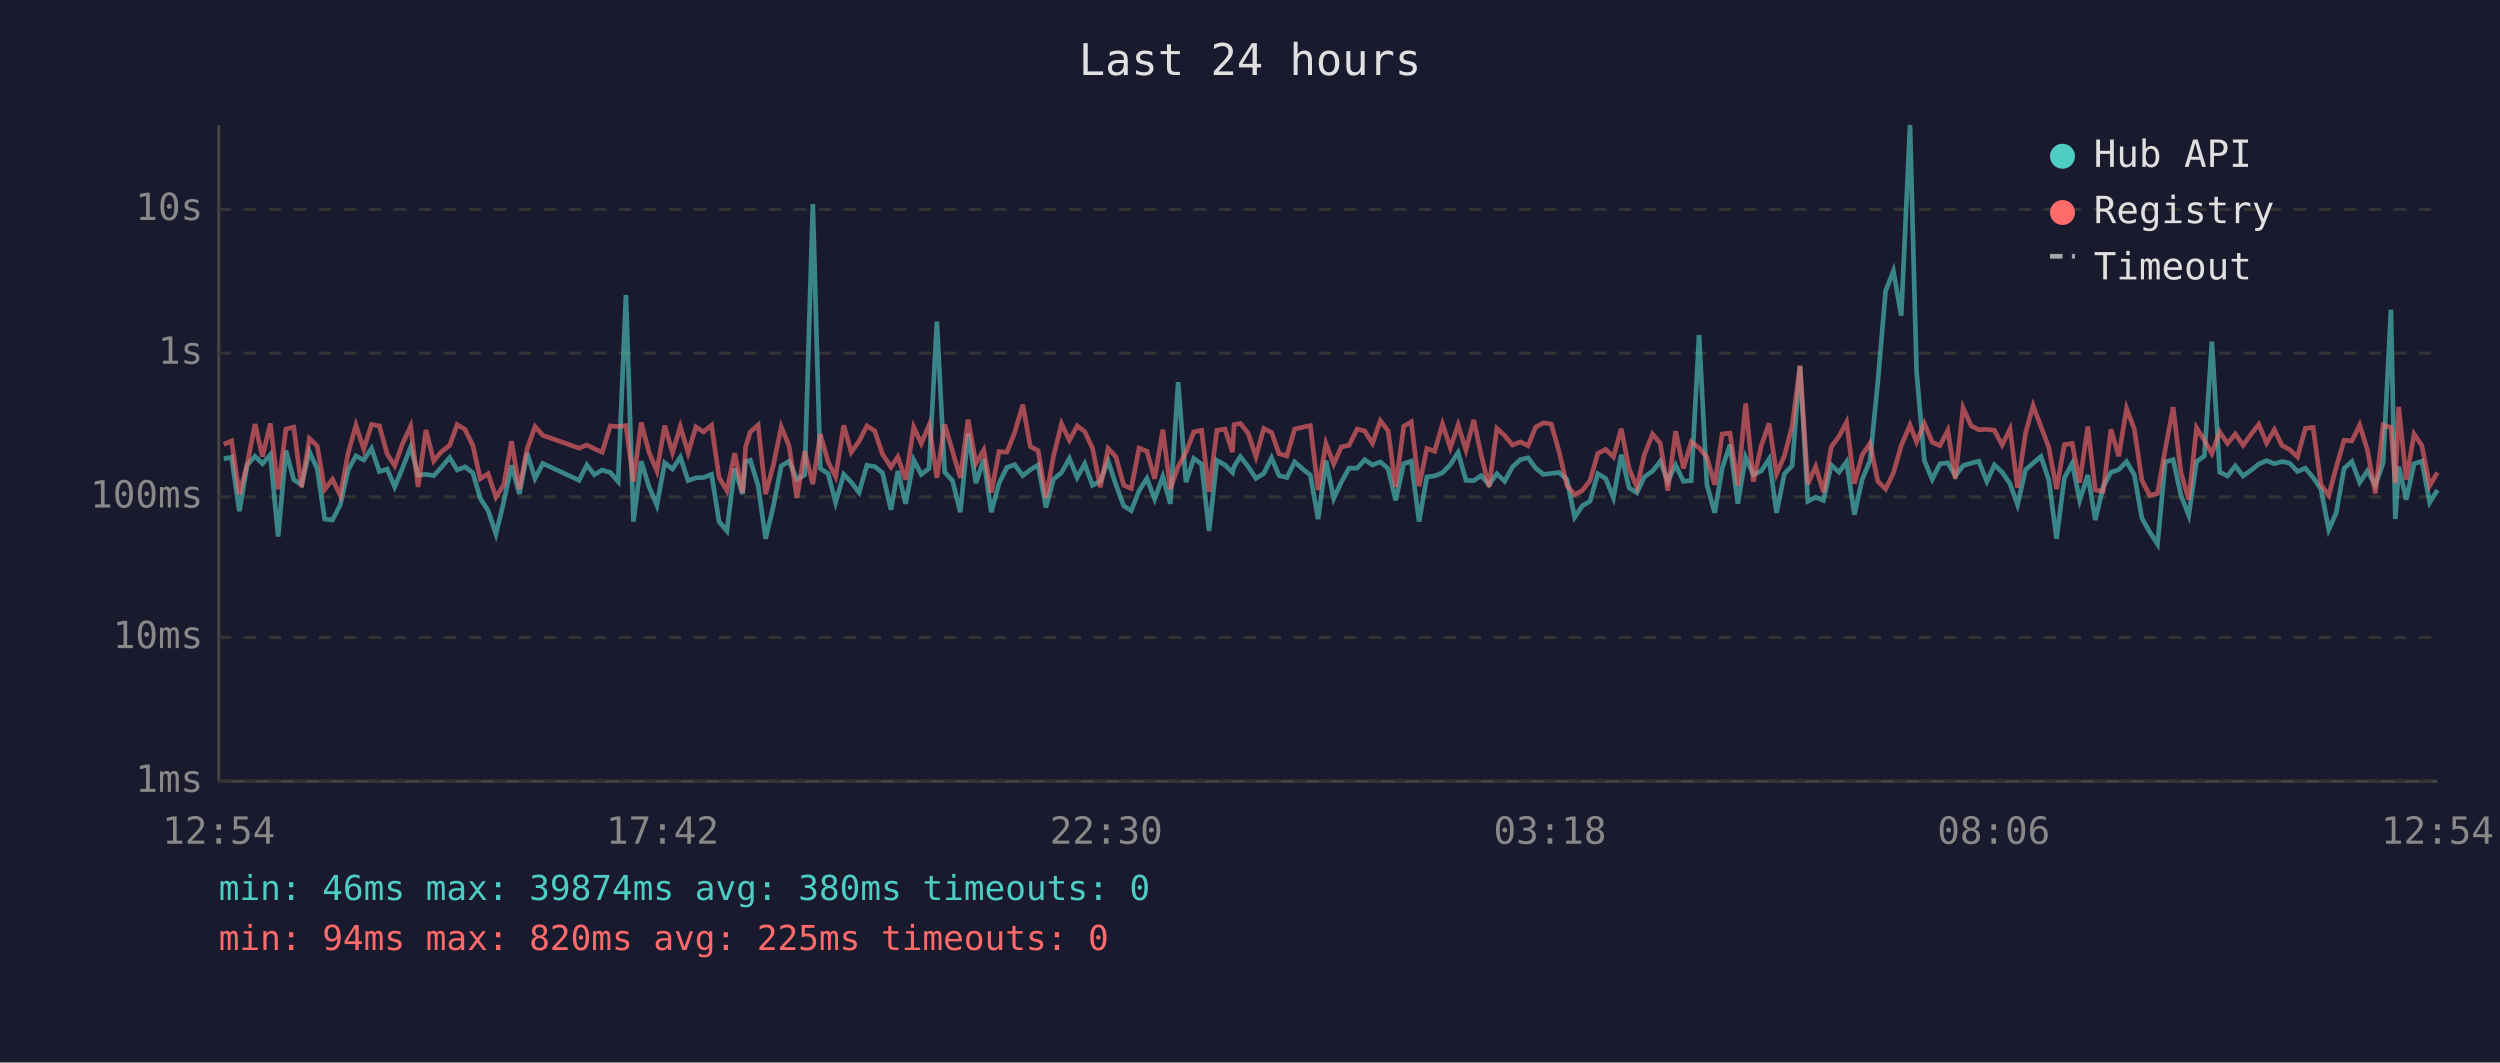
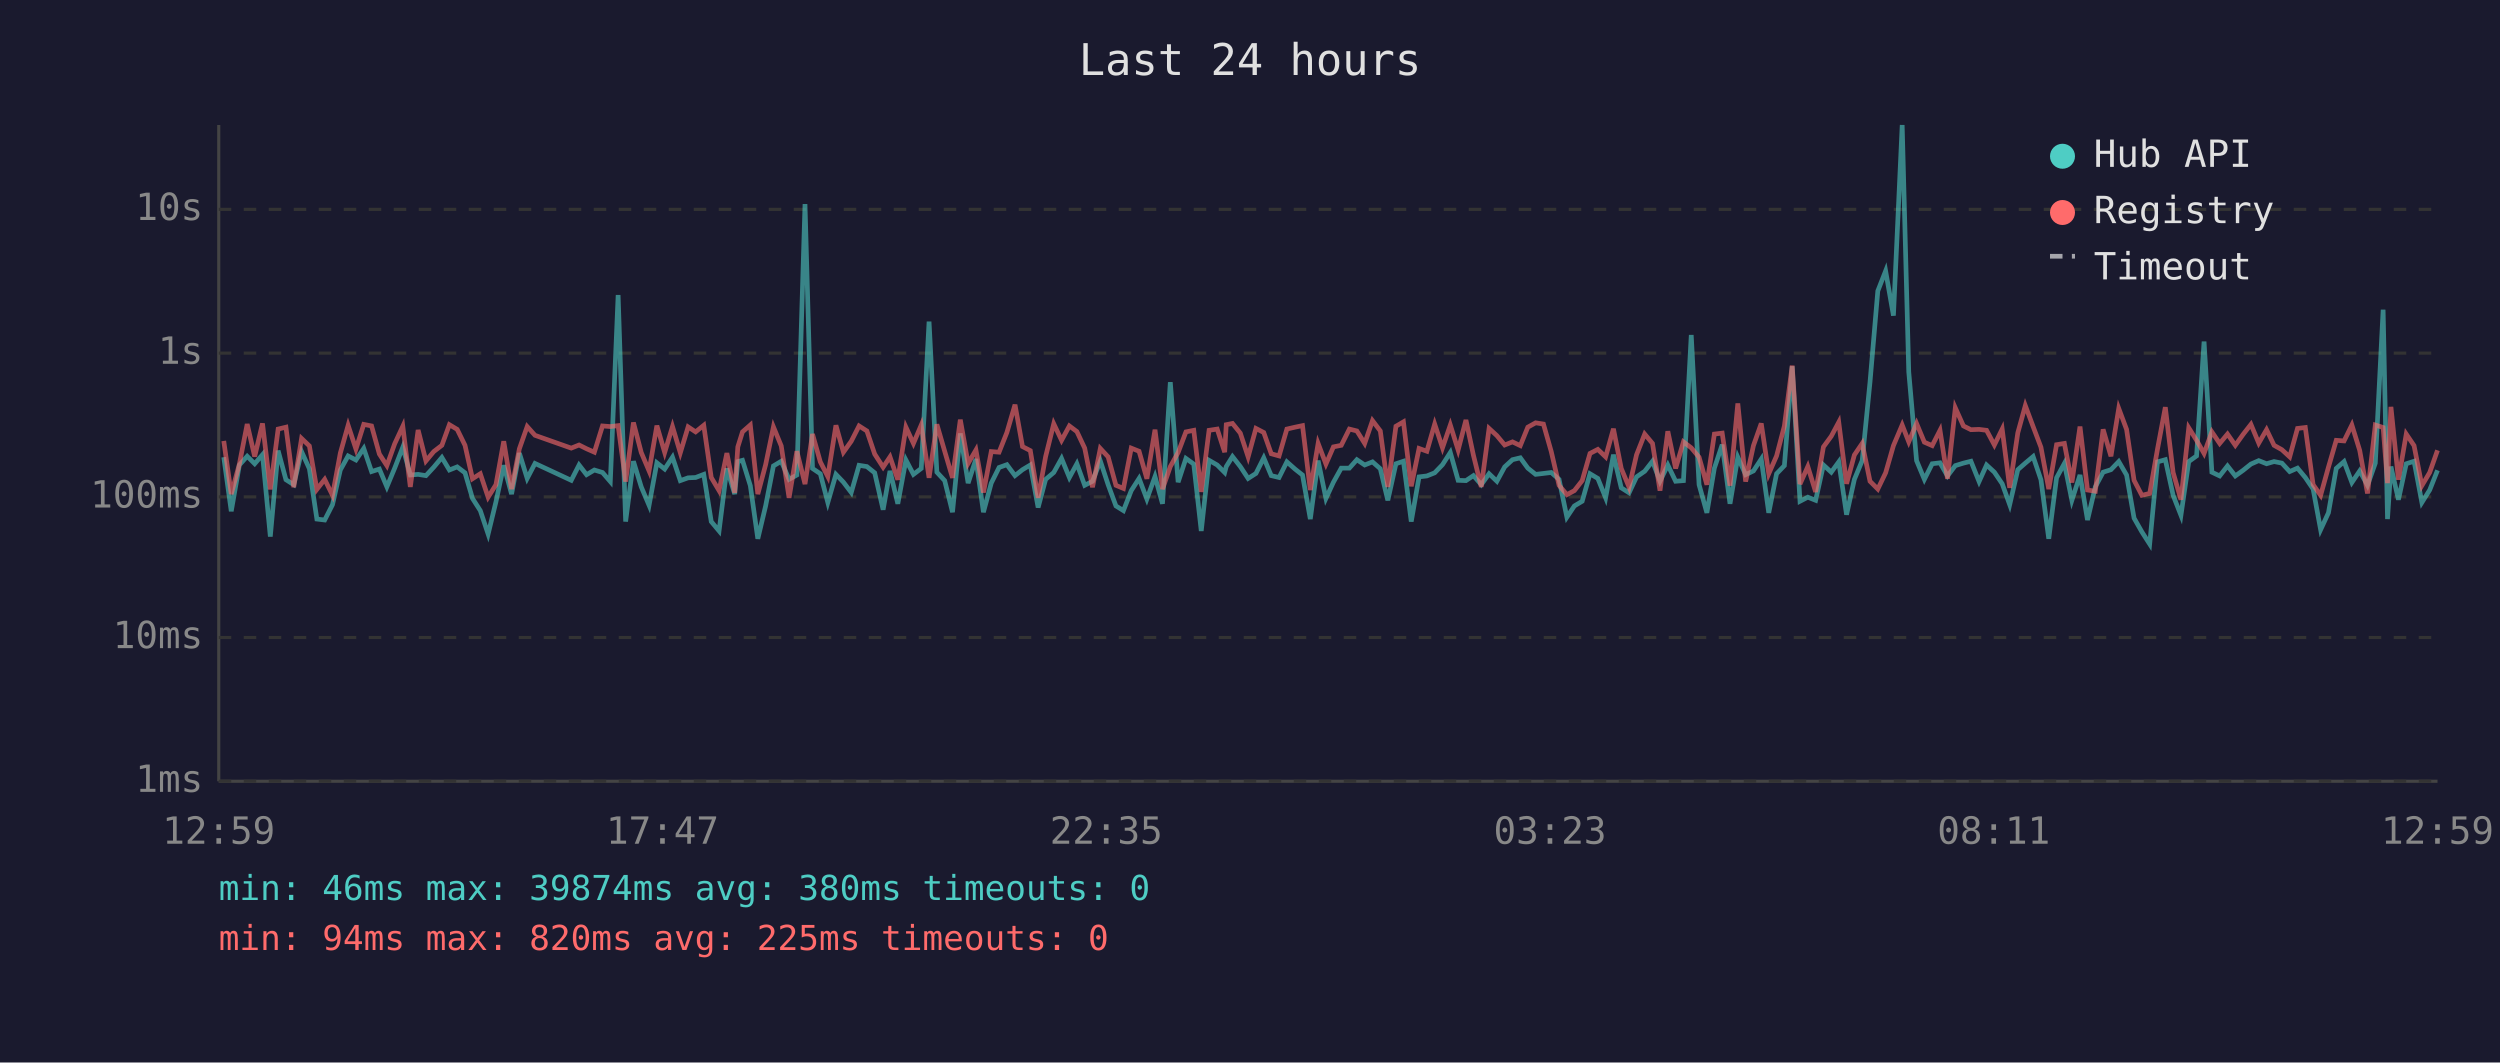
<svg xmlns="http://www.w3.org/2000/svg" viewBox="0 0 800 340" font-family="monospace" font-size="12">
  <rect width="800" height="340" fill="#1a1a2e" />
  <text x="400" y="24" fill="#e0e0e0" font-size="14" text-anchor="middle">Last 24 hours</text>
  <line x1="70" y1="40" x2="70" y2="250" stroke="#444" stroke-width="1" />
  <line x1="70" y1="250" x2="780" y2="250" stroke="#444" stroke-width="1" />
  <line x1="70" y1="250" x2="780" y2="250" stroke="#333" stroke-width="1" stroke-dasharray="4" />
  <text x="65" y="250" fill="#888" text-anchor="end" dominant-baseline="middle">1ms</text>
  <line x1="70" y1="204" x2="780" y2="204" stroke="#333" stroke-width="1" stroke-dasharray="4" />
  <text x="65" y="204" fill="#888" text-anchor="end" dominant-baseline="middle">10ms</text>
  <line x1="70" y1="159" x2="780" y2="159" stroke="#333" stroke-width="1" stroke-dasharray="4" />
  <text x="65" y="159" fill="#888" text-anchor="end" dominant-baseline="middle">100ms</text>
  <line x1="70" y1="113" x2="780" y2="113" stroke="#333" stroke-width="1" stroke-dasharray="4" />
  <text x="65" y="113" fill="#888" text-anchor="end" dominant-baseline="middle">1s</text>
  <line x1="70" y1="67" x2="780" y2="67" stroke="#333" stroke-width="1" stroke-dasharray="4" />
  <text x="65" y="67" fill="#888" text-anchor="end" dominant-baseline="middle">10s</text>
-   <text x="70" y="270" fill="#888" text-anchor="middle">12:54</text>
-   <text x="212" y="270" fill="#888" text-anchor="middle">17:42</text>
-   <text x="354" y="270" fill="#888" text-anchor="middle">22:30</text>
-   <text x="496" y="270" fill="#888" text-anchor="middle">03:18</text>
-   <text x="638" y="270" fill="#888" text-anchor="middle">08:06</text>
-   <text x="780" y="270" fill="#888" text-anchor="middle">12:54</text>
-   <polyline points="71.6,146.8 74.1,146.3 76.6,163.6 79.1,148.8 81.6,146.0 84.0,148.4 86.5,145.5 89.0,171.7 91.5,144.2 94.0,153.5 96.5,155.1 99.0,144.5 101.5,150.0 103.9,166.1 106.4,166.4 108.9,161.5 111.4,150.4 113.9,145.9 116.4,147.2 118.9,143.5 121.4,150.9 123.9,150.1 126.3,155.8 128.8,149.8 131.4,143.1 133.8,152.0 136.3,151.8 138.8,152.2 141.3,149.5 143.9,146.4 146.3,150.4 148.8,149.4 151.3,151.3 153.7,159.5 156.2,163.4 158.7,170.9 161.2,160.6 163.7,148.9 166.2,158.1 168.7,145.0 171.2,153.1 173.7,148.3 185.3,153.7 187.8,148.8 190.2,151.9 192.7,150.4 195.3,151.2 197.8,154.1 200.3,94.4 202.7,166.9 205.2,147.6 207.7,155.8 210.2,161.7 212.7,148.1 215.2,150.1 217.7,146.3 220.2,153.8 222.7,152.9 225.1,152.8 227.7,151.8 230.1,166.9 232.6,169.9 235.1,149.9 237.6,158.1 238.6,147.7 240.1,147.3 242.6,155.4 245.0,172.4 247.5,161.9 250.0,149.1 252.5,147.6 255.0,153.4 257.5,152.0 260.1,65.3 262.5,149.9 265.0,151.6 267.4,160.8 270.0,151.8 272.4,154.3 274.9,157.6 277.4,148.9 279.9,149.3 282.4,151.3 285.1,163.1 287.3,150.7 289.8,161.2 292.4,147.2 294.8,151.8 297.3,149.9 299.8,102.9 302.3,151.1 304.8,153.8 307.3,163.9 309.8,138.7 312.3,154.6 314.8,146.9 317.2,163.9 319.7,154.6 322.2,149.6 324.7,148.7 327.3,152.2 329.7,150.3 332.2,148.8 334.7,162.4 337.1,153.4 339.7,151.2 342.2,146.7 344.7,152.8 347.1,148.4 349.6,155.3 352.1,154.0 354.6,147.5 357.1,155.1 359.6,161.9 362.0,163.4 364.5,157.0 367.0,153.1 369.5,159.7 372.1,152.5 374.5,161.2 377.0,122.3 379.5,154.3 382.0,146.7 384.5,148.5 386.9,169.9 389.4,147.3 392.0,148.8 394.4,151.2 394.9,149.3 396.9,146.1 399.4,149.3 401.9,153.1 404.4,151.5 406.9,146.5 409.3,152.2 411.8,152.8 414.3,147.8 416.9,150.1 419.3,152.0 421.8,166.1 424.3,147.4 426.8,159.5 429.2,154.3 431.7,149.8 434.3,149.8 436.7,147.1 439.2,148.8 441.7,147.8 444.2,150.0 446.6,160.1 449.2,148.4 451.6,147.6 454.1,166.9 456.6,152.6 459.1,152.3 461.6,151.3 464.1,148.7 466.6,144.8 469.1,153.7 471.6,153.8 474.0,152.2 476.5,155.1 479.0,151.6 481.5,154.0 484.0,149.4 486.5,147.1 489.0,146.5 491.4,149.8 493.9,151.8 496.4,151.5 498.9,151.2 501.4,153.4 503.9,165.5 506.3,161.9 508.8,160.4 511.3,151.6 513.8,153.1 516.3,159.3 518.8,145.5 521.3,156.1 523.8,157.7 526.2,152.6 528.8,150.8 531.3,147.6 533.7,154.0 536.2,148.8 538.7,154.0 541.2,153.8 543.7,107.2 546.2,155.1 548.7,164.1 551.1,149.8 553.6,142.3 556.1,161.2 558.6,146.3 561.1,151.9 563.6,150.7 566.1,146.9 568.5,164.1 571.0,151.6 573.5,149.0 576.0,117.2 578.5,160.4 581.0,159.1 583.5,160.1 586.0,148.8 588.5,151.1 590.9,147.8 593.4,164.7 595.9,153.4 598.4,147.4 600.9,122.3 603.4,93.1 605.9,86.7 608.4,101.0 611.2,40.0 613.3,119.0 615.8,147.4 618.3,153.4 620.8,148.4 623.3,148.1 625.7,152.3 628.2,149.0 630.8,148.2 633.2,147.6 635.8,154.1 638.2,148.8 640.7,151.1 643.2,154.8 645.6,161.5 648.2,150.3 650.6,148.2 653.1,146.1 655.6,153.5 658.1,172.4 660.6,152.9 663.1,148.3 665.5,160.1 668.1,152.0 670.5,166.4 673.0,155.8 675.5,151.1 678.0,150.3 680.5,147.7 683.0,152.0 685.4,165.8 687.9,170.2 690.4,174.1 692.9,147.8 695.4,147.1 697.9,158.5 700.4,164.9 702.9,147.7 705.4,145.9 707.8,109.3 710.3,151.1 712.8,152.3 715.3,149.1 717.8,152.3 720.3,150.5 722.8,148.5 725.3,147.4 727.8,148.4 730.2,147.7 732.7,148.2 735.2,150.9 737.7,149.8 740.2,152.8 742.7,156.5 745.2,169.5 747.6,164.1 750.1,149.9 752.6,147.7 755.1,154.4 757.6,150.7 760.1,155.3 762.6,148.2 765.1,99.1 766.5,166.1 767.6,149.3 770.0,159.9 772.5,148.4 775.0,147.6 777.5,160.8 780.0,156.8" fill="none" stroke="#4ecdc4" stroke-width="1.5" opacity="0.6" />
-   <polyline points="71.6,142.2 74.1,141.1 76.6,158.1 79.1,148.5 81.6,135.7 84.0,146.1 86.5,135.5 89.0,156.6 91.5,137.3 94.0,136.7 96.5,155.9 99.0,140.3 101.5,142.7 103.9,156.6 106.4,153.4 108.9,158.5 111.4,145.0 113.9,136.1 116.4,143.7 118.9,135.8 121.4,136.3 123.9,145.3 126.3,149.0 128.8,142.0 131.4,136.4 133.8,155.8 136.3,137.6 138.8,147.5 141.3,144.5 143.9,142.5 146.3,135.9 148.8,137.4 151.3,142.5 153.7,153.2 156.2,151.6 158.7,159.1 161.2,155.1 163.7,141.2 166.2,156.5 168.7,143.6 171.2,136.5 173.7,139.3 185.3,143.4 187.8,142.4 190.2,143.6 192.7,144.7 195.3,136.3 197.8,136.5 200.3,136.2 202.7,154.1 205.2,135.2 207.7,144.8 210.2,150.7 212.7,136.2 215.2,144.8 217.7,136.5 220.2,144.9 222.7,136.6 225.1,138.2 227.7,136.1 230.1,152.8 232.6,157.0 235.1,145.0 237.6,157.7 238.6,143.0 240.1,138.2 242.6,136.0 245.0,158.1 247.5,148.7 250.0,136.6 252.5,142.7 255.0,159.3 257.5,144.4 260.1,154.9 262.5,138.9 265.0,147.8 267.4,152.5 270.0,136.1 272.4,144.7 274.9,141.2 277.4,136.3 279.9,137.9 282.4,145.3 285.1,149.5 287.3,146.2 289.8,153.5 292.4,136.7 294.8,141.9 297.3,136.0 299.8,152.9 302.3,135.8 304.8,144.4 307.3,152.9 309.8,134.3 312.3,148.3 314.8,144.0 317.2,157.6 319.7,144.5 322.2,144.7 324.7,138.4 327.3,129.5 329.7,142.9 332.2,144.2 334.7,159.3 337.1,146.1 339.7,135.6 342.2,140.9 344.7,136.3 347.1,138.1 349.6,143.4 352.1,155.9 354.6,143.5 357.1,146.2 359.6,155.3 362.0,156.3 364.5,143.4 367.0,144.4 369.5,153.2 372.1,137.5 374.5,156.5 377.0,149.3 379.5,144.8 382.0,138.2 384.5,137.7 386.9,157.4 389.4,137.7 392.0,137.3 394.4,144.7 394.9,135.9 396.9,135.5 399.4,138.6 401.9,146.2 404.4,137.1 406.9,138.4 409.3,145.2 411.8,145.9 414.3,137.3 416.9,136.7 419.3,136.2 421.8,156.8 424.3,141.9 426.8,148.5 429.2,143.0 431.7,142.5 434.3,137.3 436.7,137.9 439.2,141.9 441.7,134.6 444.2,137.9 446.6,155.8 449.2,136.4 451.6,135.0 454.1,155.6 456.6,143.5 459.1,144.4 461.6,135.7 464.1,143.3 466.6,136.0 469.1,144.0 471.6,134.4 474.0,145.7 476.5,155.8 479.0,137.1 481.5,139.4 484.0,142.4 486.5,141.4 489.0,142.6 491.4,136.7 493.9,135.3 496.4,135.7 498.9,144.5 501.4,155.3 503.9,158.3 506.3,157.0 508.8,153.8 511.3,145.1 513.8,143.8 516.3,146.2 518.8,137.2 521.3,149.9 523.8,155.9 526.2,145.5 528.8,138.9 531.3,141.9 533.7,157.0 536.2,138.0 538.7,149.9 541.2,141.4 543.7,143.3 546.2,146.3 548.7,155.1 551.1,138.9 553.6,138.6 556.1,155.4 558.6,129.1 561.1,154.1 563.6,142.6 566.1,135.5 568.5,151.6 571.0,145.9 573.5,136.3 576.0,117.0 578.5,154.9 581.0,149.3 583.5,157.4 586.0,143.0 588.5,139.6 590.9,135.1 593.4,154.8 595.9,145.6 598.4,141.9 600.9,154.0 603.4,156.5 605.9,151.3 608.4,142.6 611.2,136.0 613.3,141.4 615.8,135.5 618.3,141.5 620.8,142.6 623.3,137.7 625.7,153.2 628.2,130.5 630.8,136.3 633.2,137.5 635.8,137.4 638.2,137.7 640.7,142.4 643.2,137.3 645.6,156.1 648.2,138.5 650.6,129.8 653.1,136.5 655.6,143.1 658.1,156.5 660.6,142.3 663.1,141.9 665.5,154.4 668.1,136.5 670.5,156.8 673.0,157.2 675.5,137.4 678.0,146.0 680.5,130.7 683.0,137.4 685.4,153.7 687.9,158.5 690.4,157.9 692.9,143.7 695.4,130.3 697.9,151.2 700.4,159.9 702.9,136.9 705.4,140.9 707.8,145.1 710.3,138.2 712.8,141.9 715.3,138.9 717.8,142.5 720.3,139.0 722.8,135.8 725.3,141.8 727.8,137.5 730.2,142.5 732.7,143.9 735.2,146.2 737.7,137.1 740.2,136.8 742.7,155.1 745.2,158.5 747.6,149.5 750.1,140.9 752.6,141.1 755.1,136.0 757.6,144.1 760.1,157.9 762.6,136.0 765.1,136.8 766.5,154.6 767.6,130.2 770.0,153.5 772.5,138.9 775.0,142.6 777.5,155.4 780.0,151.2" fill="none" stroke="#ff6b6b" stroke-width="1.5" opacity="0.6" />
+   <text x="70" y="270" fill="#888" text-anchor="middle">12:59</text>
+   <text x="212" y="270" fill="#888" text-anchor="middle">17:47</text>
+   <text x="354" y="270" fill="#888" text-anchor="middle">22:35</text>
+   <text x="496" y="270" fill="#888" text-anchor="middle">03:23</text>
+   <text x="638" y="270" fill="#888" text-anchor="middle">08:11</text>
+   <text x="780" y="270" fill="#888" text-anchor="middle">12:59</text>
+   <polyline points="71.6,146.3 74.0,163.6 76.6,148.8 79.1,146.0 81.5,148.4 84.0,145.5 86.5,171.7 89.0,144.2 91.5,153.5 94.0,155.1 96.5,144.5 99.0,150.0 101.4,166.1 103.9,166.4 106.4,161.5 108.9,150.4 111.4,145.9 113.9,147.2 116.4,143.5 118.9,150.9 121.4,150.1 123.8,155.8 126.3,149.8 128.9,143.1 131.3,152.0 133.8,151.8 136.3,152.2 138.8,149.5 141.4,146.4 143.8,150.4 146.3,149.4 148.8,151.3 151.2,159.5 153.7,163.4 156.2,170.9 158.7,160.6 161.2,148.9 163.7,158.1 166.2,145.0 168.7,153.1 171.2,148.3 182.8,153.7 185.3,148.8 187.7,151.9 190.2,150.4 192.8,151.2 195.3,154.1 197.8,94.4 200.2,166.9 202.7,147.6 205.2,155.8 207.7,161.7 210.2,148.1 212.7,150.1 215.2,146.3 217.7,153.8 220.2,152.9 222.6,152.8 225.2,151.8 227.6,166.9 230.1,169.9 232.6,149.9 235.1,158.1 236.1,147.7 237.6,147.3 240.1,155.4 242.5,172.4 245.0,161.9 247.5,149.1 250.0,147.6 252.5,153.4 255.0,152.0 257.6,65.3 260.0,149.9 262.5,151.6 264.9,160.8 267.5,151.8 269.9,154.3 272.4,157.6 274.9,148.9 277.4,149.3 279.9,151.3 282.6,163.1 284.8,150.7 287.3,161.2 289.9,147.2 292.3,151.8 294.8,149.9 297.3,102.9 299.8,151.1 302.3,153.8 304.8,163.9 307.3,138.7 309.8,154.6 312.3,146.9 314.7,163.9 317.2,154.6 319.7,149.6 322.2,148.7 324.8,152.2 327.2,150.3 329.7,148.8 332.2,162.4 334.6,153.4 337.2,151.2 339.7,146.7 342.2,152.8 344.6,148.4 347.1,155.3 349.6,154.0 352.1,147.5 354.6,155.1 357.1,161.9 359.5,163.4 362.0,157.0 364.5,153.1 367.0,159.7 369.6,152.5 372.0,161.2 374.5,122.3 377.0,154.3 379.5,146.7 382.0,148.5 384.4,169.9 386.9,147.3 389.5,148.8 391.9,151.2 392.4,149.3 394.4,146.1 396.9,149.3 399.4,153.1 401.9,151.5 404.4,146.5 406.8,152.2 409.3,152.8 411.8,147.8 414.4,150.1 416.8,152.0 419.3,166.1 421.8,147.4 424.3,159.5 426.7,154.3 429.2,149.8 431.8,149.8 434.2,147.1 436.7,148.8 439.2,147.8 441.7,150.0 444.1,160.1 446.7,148.4 449.1,147.6 451.6,166.9 454.1,152.6 456.6,152.3 459.1,151.3 461.6,148.7 464.1,144.8 466.6,153.7 469.1,153.8 471.5,152.2 474.0,155.1 476.5,151.6 479.0,154.0 481.5,149.4 484.0,147.1 486.5,146.5 488.9,149.8 491.4,151.8 493.9,151.5 496.4,151.2 498.9,153.4 501.4,165.5 503.8,161.9 506.3,160.4 508.8,151.6 511.3,153.1 513.8,159.3 516.3,145.5 518.8,156.1 521.3,157.7 523.7,152.6 526.3,150.8 528.8,147.6 531.2,154.0 533.7,148.8 536.2,154.0 538.7,153.8 541.2,107.2 543.7,155.1 546.2,164.1 548.6,149.8 551.1,142.3 553.6,161.2 556.1,146.3 558.6,151.9 561.1,150.7 563.6,146.9 566.0,164.1 568.5,151.6 571.0,149.0 573.5,117.2 576.0,160.4 578.5,159.1 581.0,160.1 583.5,148.8 586.0,151.1 588.4,147.8 590.9,164.7 593.4,153.4 595.9,147.4 598.4,122.3 600.9,93.1 603.4,86.7 605.9,101.0 608.7,40.0 610.8,119.0 613.3,147.4 615.8,153.4 618.3,148.4 620.8,148.1 623.2,152.3 625.7,149.0 628.3,148.2 630.7,147.6 633.3,154.1 635.7,148.8 638.2,151.1 640.7,154.8 643.1,161.5 645.7,150.3 648.1,148.2 650.6,146.1 653.1,153.5 655.6,172.4 658.1,152.9 660.6,148.3 663.0,160.1 665.6,152.0 668.0,166.4 670.5,155.8 673.0,151.1 675.5,150.3 678.0,147.7 680.5,152.0 682.9,165.8 685.4,170.2 687.9,174.1 690.4,147.8 692.9,147.1 695.4,158.5 697.9,164.9 700.4,147.7 702.9,145.9 705.3,109.3 707.8,151.1 710.3,152.3 712.8,149.1 715.3,152.3 717.8,150.5 720.3,148.5 722.8,147.4 725.3,148.4 727.7,147.7 730.2,148.2 732.7,150.9 735.2,149.8 737.7,152.8 740.2,156.5 742.6,169.5 745.1,164.1 747.6,149.9 750.1,147.7 752.6,154.4 755.1,150.7 757.6,155.3 760.1,148.2 762.6,99.1 764.0,166.1 765.1,149.3 767.5,159.9 770.0,148.4 772.5,147.6 775.0,160.8 777.5,156.8 780.0,150.5" fill="none" stroke="#4ecdc4" stroke-width="1.5" opacity="0.6" />
+   <polyline points="71.6,141.1 74.0,158.1 76.6,148.5 79.1,135.7 81.5,146.1 84.0,135.5 86.5,156.6 89.0,137.3 91.5,136.7 94.0,155.9 96.5,140.3 99.0,142.7 101.4,156.6 103.9,153.4 106.4,158.5 108.9,145.0 111.4,136.1 113.9,143.7 116.4,135.8 118.9,136.3 121.4,145.3 123.8,149.0 126.3,142.0 128.9,136.4 131.3,155.8 133.8,137.6 136.3,147.5 138.8,144.5 141.4,142.5 143.8,135.9 146.3,137.4 148.8,142.5 151.2,153.2 153.7,151.6 156.2,159.1 158.7,155.1 161.2,141.2 163.7,156.5 166.2,143.6 168.7,136.5 171.2,139.3 182.8,143.4 185.3,142.4 187.7,143.6 190.2,144.7 192.8,136.3 195.3,136.5 197.8,136.2 200.2,154.1 202.7,135.2 205.2,144.8 207.7,150.7 210.2,136.2 212.7,144.8 215.2,136.5 217.7,144.9 220.2,136.6 222.6,138.2 225.2,136.1 227.6,152.8 230.1,157.0 232.6,145.0 235.1,157.7 236.1,143.0 237.6,138.2 240.1,136.0 242.5,158.1 245.0,148.7 247.5,136.6 250.0,142.7 252.5,159.3 255.0,144.4 257.6,154.9 260.0,138.9 262.5,147.8 264.9,152.5 267.5,136.1 269.9,144.7 272.4,141.2 274.9,136.3 277.4,137.9 279.9,145.3 282.6,149.5 284.8,146.2 287.3,153.5 289.9,136.7 292.3,141.9 294.8,136.0 297.3,152.9 299.8,135.8 302.3,144.4 304.8,152.9 307.3,134.3 309.8,148.3 312.3,144.0 314.7,157.6 317.2,144.5 319.7,144.7 322.2,138.4 324.8,129.5 327.2,142.9 329.7,144.2 332.2,159.3 334.6,146.1 337.2,135.6 339.7,140.9 342.2,136.3 344.6,138.1 347.1,143.4 349.6,155.9 352.1,143.5 354.6,146.2 357.1,155.3 359.5,156.3 362.0,143.4 364.5,144.4 367.0,153.2 369.6,137.5 372.0,156.5 374.5,149.3 377.0,144.8 379.5,138.2 382.0,137.7 384.4,157.4 386.9,137.7 389.5,137.3 391.9,144.7 392.4,135.9 394.4,135.5 396.9,138.6 399.4,146.2 401.9,137.1 404.4,138.4 406.8,145.2 409.3,145.9 411.8,137.3 414.4,136.7 416.8,136.2 419.3,156.8 421.8,141.9 424.3,148.5 426.7,143.0 429.2,142.5 431.8,137.3 434.2,137.9 436.7,141.9 439.2,134.6 441.7,137.9 444.1,155.8 446.7,136.4 449.1,135.0 451.6,155.6 454.1,143.5 456.6,144.4 459.1,135.7 461.6,143.3 464.1,136.0 466.6,144.0 469.1,134.4 471.5,145.7 474.0,155.8 476.5,137.1 479.0,139.4 481.5,142.4 484.0,141.4 486.5,142.6 488.9,136.7 491.4,135.3 493.9,135.7 496.4,144.5 498.9,155.3 501.4,158.3 503.8,157.0 506.3,153.8 508.8,145.1 511.3,143.8 513.8,146.2 516.3,137.2 518.8,149.9 521.3,155.9 523.7,145.5 526.3,138.9 528.8,141.9 531.2,157.0 533.7,138.0 536.2,149.9 538.7,141.4 541.2,143.3 543.7,146.3 546.2,155.1 548.6,138.9 551.1,138.6 553.6,155.4 556.1,129.1 558.6,154.1 561.1,142.6 563.6,135.5 566.0,151.6 568.5,145.9 571.0,136.3 573.5,117.0 576.0,154.9 578.5,149.3 581.0,157.4 583.5,143.0 586.0,139.6 588.4,135.1 590.9,154.8 593.4,145.6 595.9,141.9 598.4,154.0 600.9,156.5 603.4,151.3 605.9,142.6 608.7,136.0 610.8,141.4 613.3,135.5 615.8,141.5 618.3,142.6 620.8,137.7 623.2,153.2 625.7,130.5 628.3,136.3 630.7,137.5 633.3,137.4 635.7,137.7 638.2,142.4 640.7,137.3 643.1,156.1 645.7,138.5 648.1,129.8 650.6,136.5 653.1,143.1 655.6,156.5 658.1,142.3 660.6,141.9 663.0,154.4 665.6,136.5 668.0,156.8 670.5,157.2 673.0,137.4 675.5,146.0 678.0,130.7 680.5,137.4 682.9,153.7 685.4,158.5 687.9,157.9 690.4,143.7 692.9,130.3 695.4,151.2 697.9,159.9 700.4,136.9 702.9,140.9 705.3,145.1 707.8,138.2 710.3,141.9 712.8,138.9 715.3,142.5 717.8,139.0 720.3,135.8 722.8,141.8 725.3,137.5 727.7,142.5 730.2,143.9 732.7,146.2 735.2,137.1 737.7,136.8 740.2,155.1 742.6,158.5 745.1,149.5 747.6,140.9 750.1,141.1 752.6,136.0 755.1,144.1 757.6,157.9 760.1,136.0 762.6,136.8 764.0,154.6 765.1,130.2 767.5,153.5 770.0,138.9 772.5,142.6 775.0,155.4 777.5,151.2 780.0,144.1" fill="none" stroke="#ff6b6b" stroke-width="1.5" opacity="0.6" />
  <circle cx="660" cy="50" r="4" fill="#4ecdc4" />
  <text x="670" y="50" fill="#e0e0e0" dominant-baseline="middle">Hub API</text>
  <circle cx="660" cy="68" r="4" fill="#ff6b6b" />
  <text x="670" y="68" fill="#e0e0e0" dominant-baseline="middle">Registry</text>
  <line x1="656" y1="82" x2="664" y2="82" stroke="#e0e0e0" stroke-width="1.5" stroke-dasharray="4,3" opacity="0.7" />
  <text x="670" y="86" fill="#e0e0e0" dominant-baseline="middle">Timeout</text>
  <text x="70" y="288" fill="#4ecdc4" font-size="11">min: 46ms  max: 39874ms  avg: 380ms  timeouts: 0</text>
  <text x="70" y="304" fill="#ff6b6b" font-size="11">min: 94ms  max: 820ms  avg: 225ms  timeouts: 0</text>
</svg>
